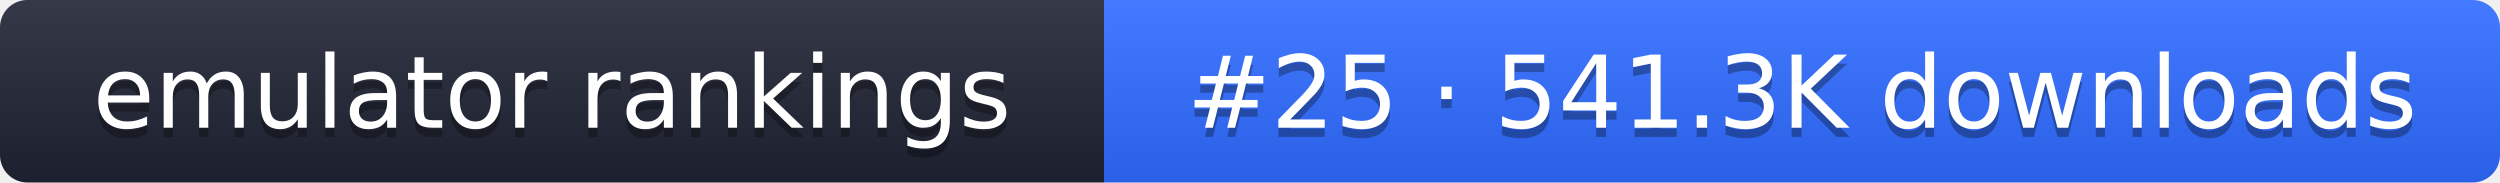
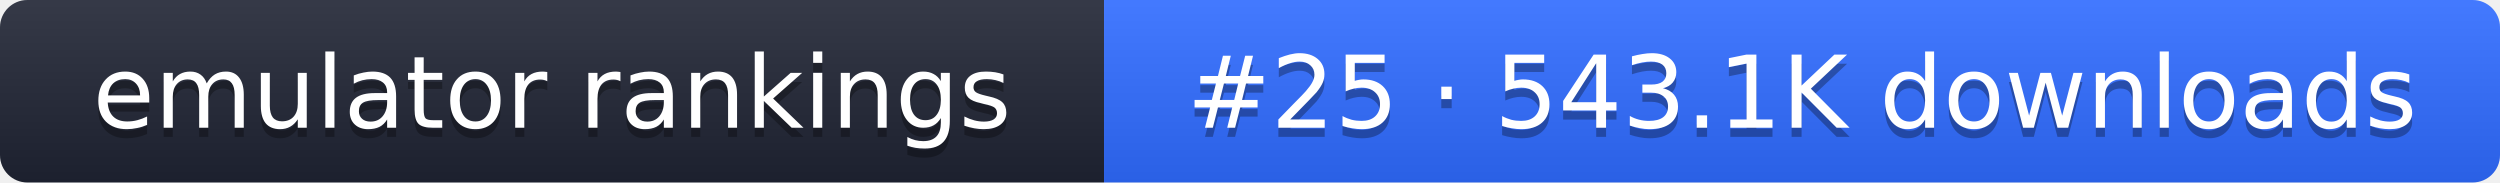
- <svg xmlns="http://www.w3.org/2000/svg" width="274" height="20" role="img" aria-label="emulator rankings: #25 · 541.3K downloads">
+ <svg xmlns="http://www.w3.org/2000/svg" width="274" height="20" role="img" aria-label="emulator rankings: #25 · 543.1K downloads">
  <linearGradient id="g" x2="0" y2="100%">
    <stop offset="0" stop-color="#fff" stop-opacity=".1" />
    <stop offset="1" stop-opacity=".1" />
  </linearGradient>
  <clipPath id="r">
    <rect width="274" height="20" rx="3" fill="#fff" />
  </clipPath>
  <g clip-path="url(#r)">
    <rect width="121" height="20" fill="#1f2433" />
    <rect x="121" width="153" height="20" fill="#2f6bff" />
    <rect width="274" height="20" fill="url(#g)" />
  </g>
  <g fill="#fff" text-anchor="middle" font-family="Verdana,DejaVu Sans,sans-serif" font-size="11">
    <text x="60.5" y="15" fill="#010101" fill-opacity=".3">emulator rankings</text>
    <text x="60.5" y="14">emulator rankings</text>
-     <text x="197.5" y="15" fill="#010101" fill-opacity=".3">#25 · 541.3K downloads</text>
-     <text x="197.5" y="14">#25 · 541.3K downloads</text>
+     <text x="197.5" y="15" fill="#010101" fill-opacity=".3">#25 · 543.1K downloads</text>
+     <text x="197.5" y="14">#25 · 543.1K downloads</text>
  </g>
</svg>
